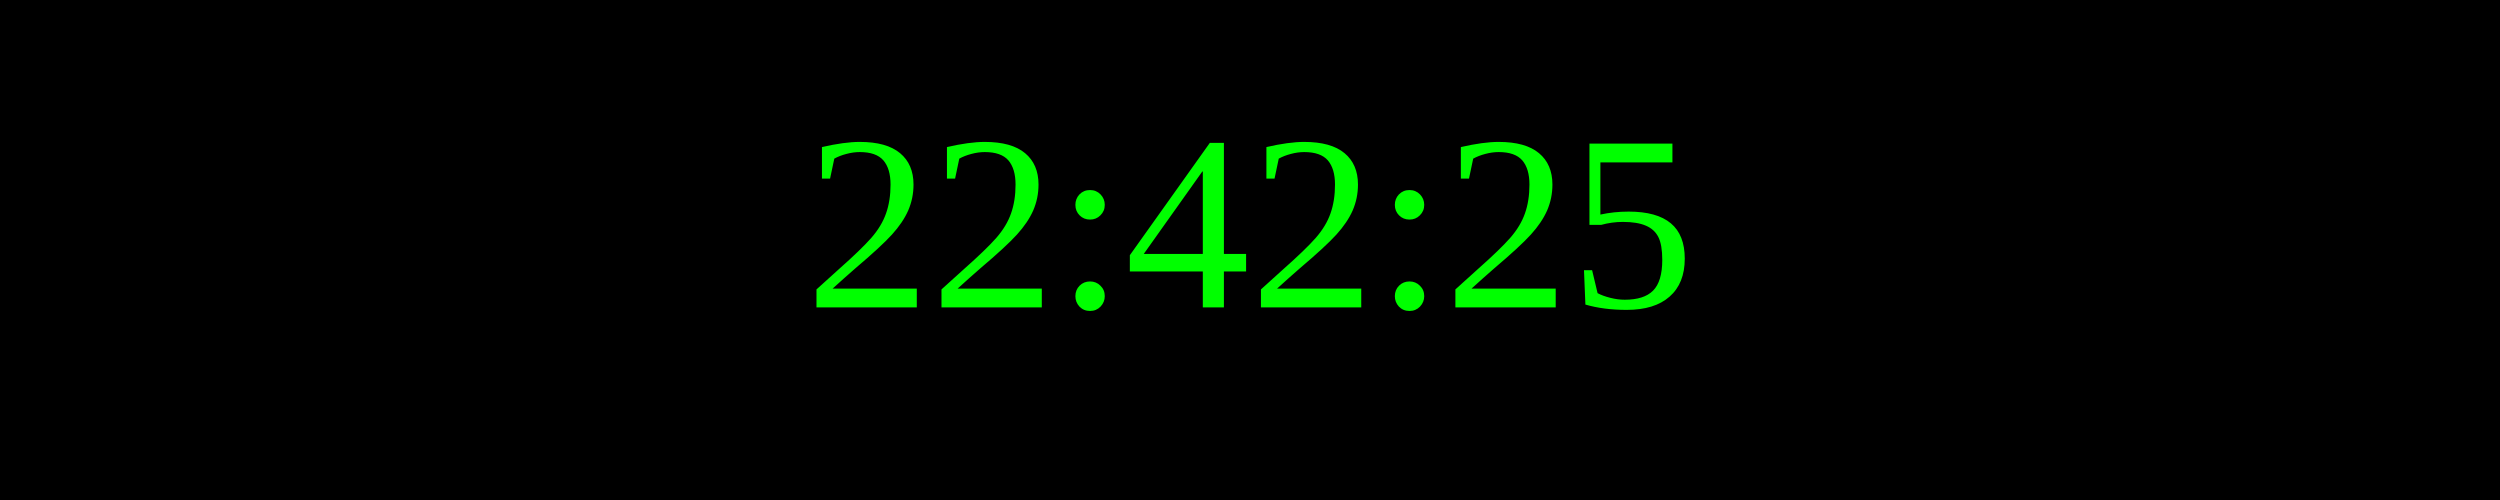
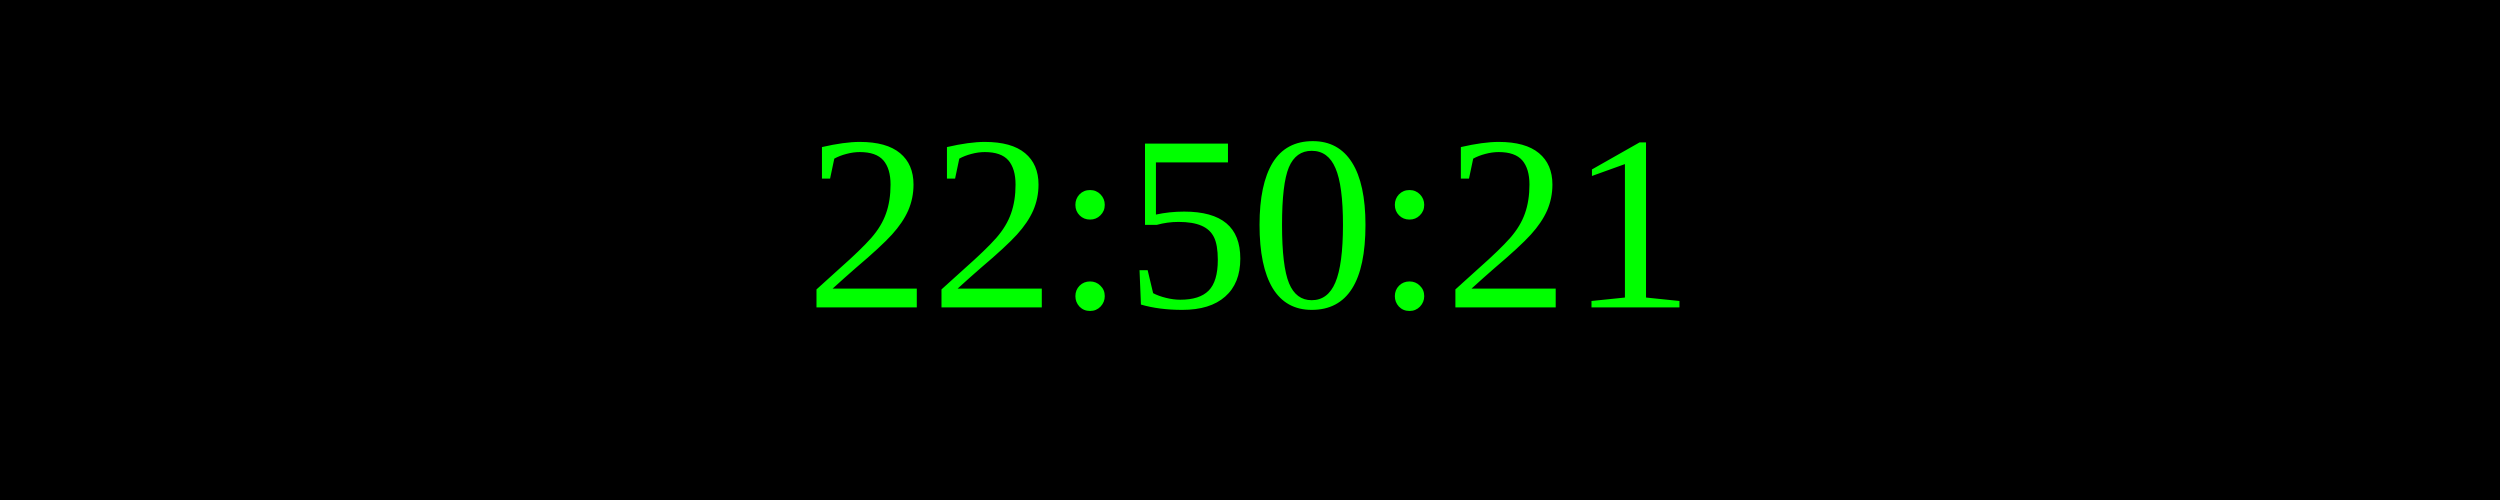
<svg xmlns="http://www.w3.org/2000/svg" width="250" height="50">
  <rect width="100%" height="100%" fill="black" />
  <text x="50%" y="50%" font-size="25" fill="lime" text-anchor="middle" dominant-baseline="middle">
- 22:42:25
+ 22:50:21
</text>
</svg>
